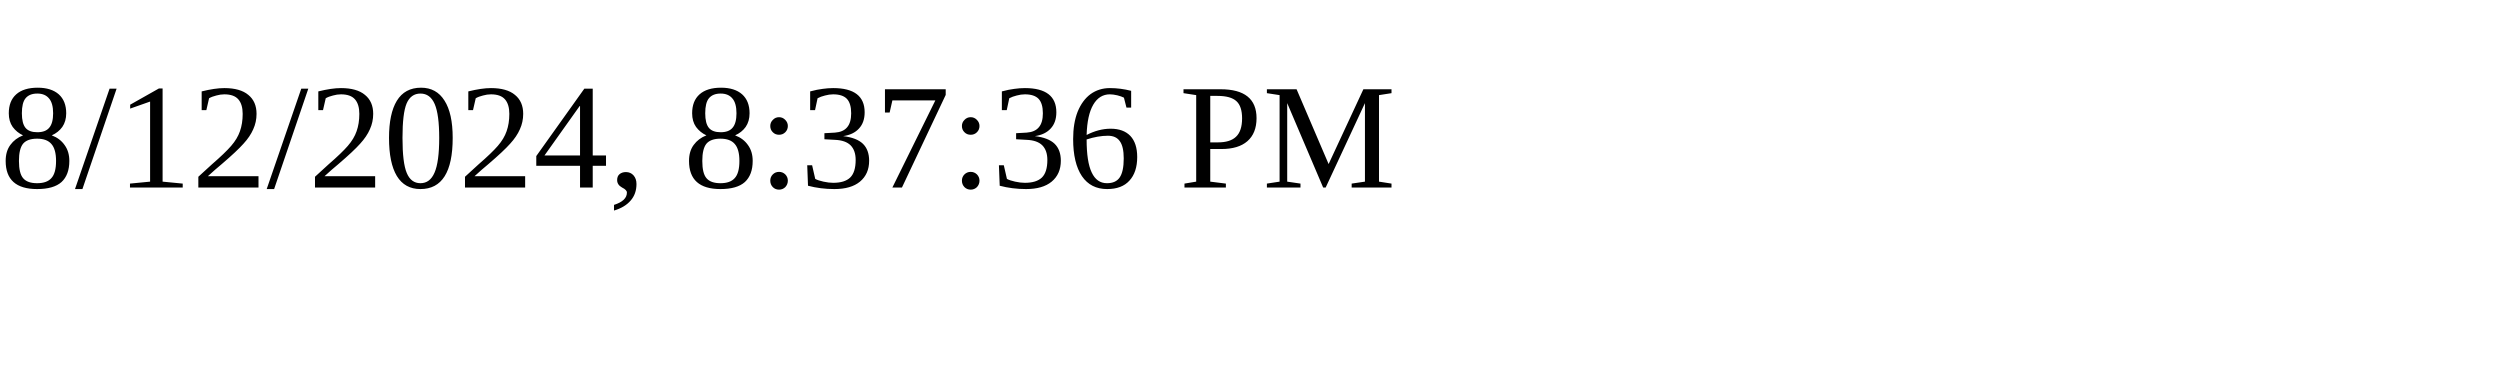
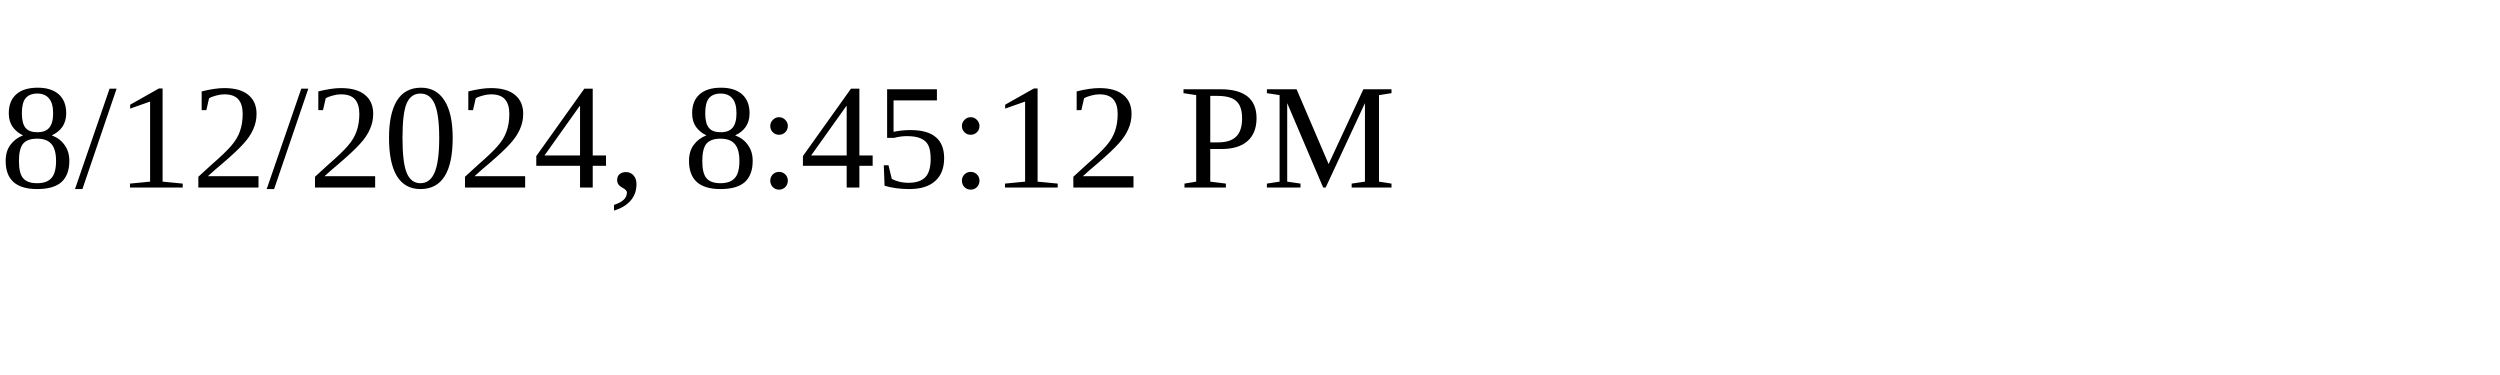
<svg xmlns="http://www.w3.org/2000/svg" height="30" width="200">
-   <text x="0" y="15">8/12/2024, 8:37:36 PM</text>
+   <text x="0" y="15">8/12/2024, 8:45:12 PM</text>
</svg>
